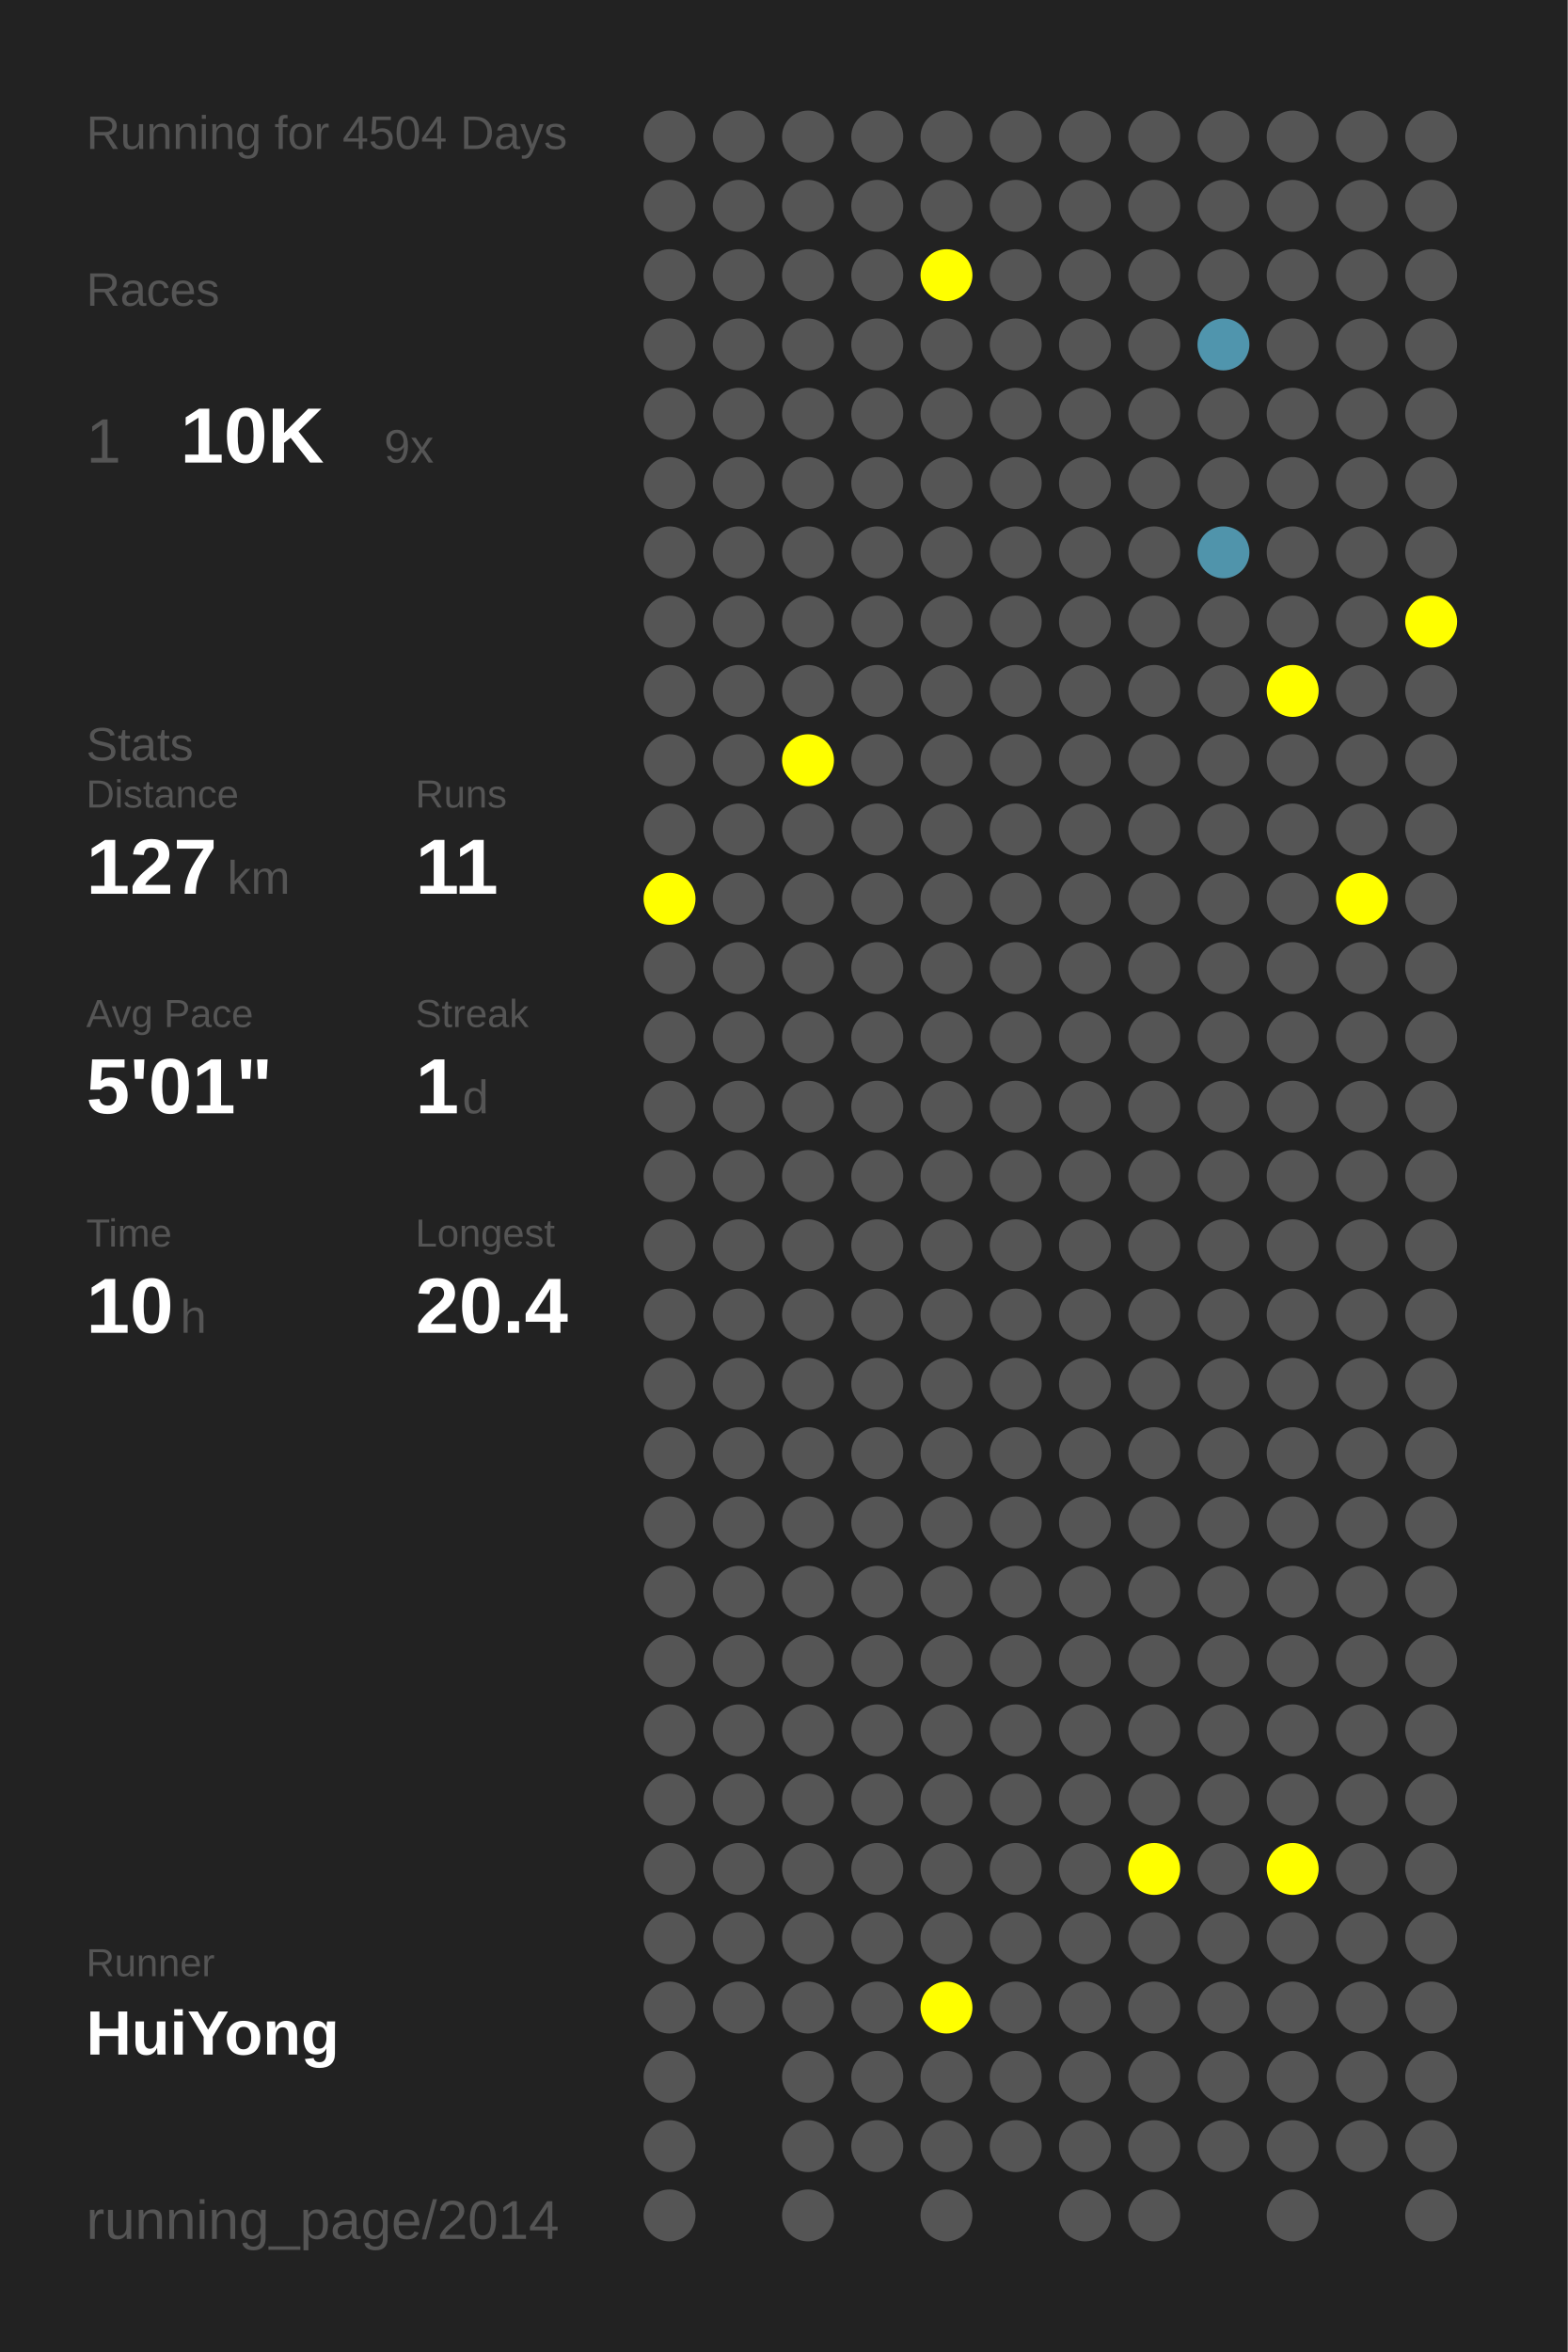
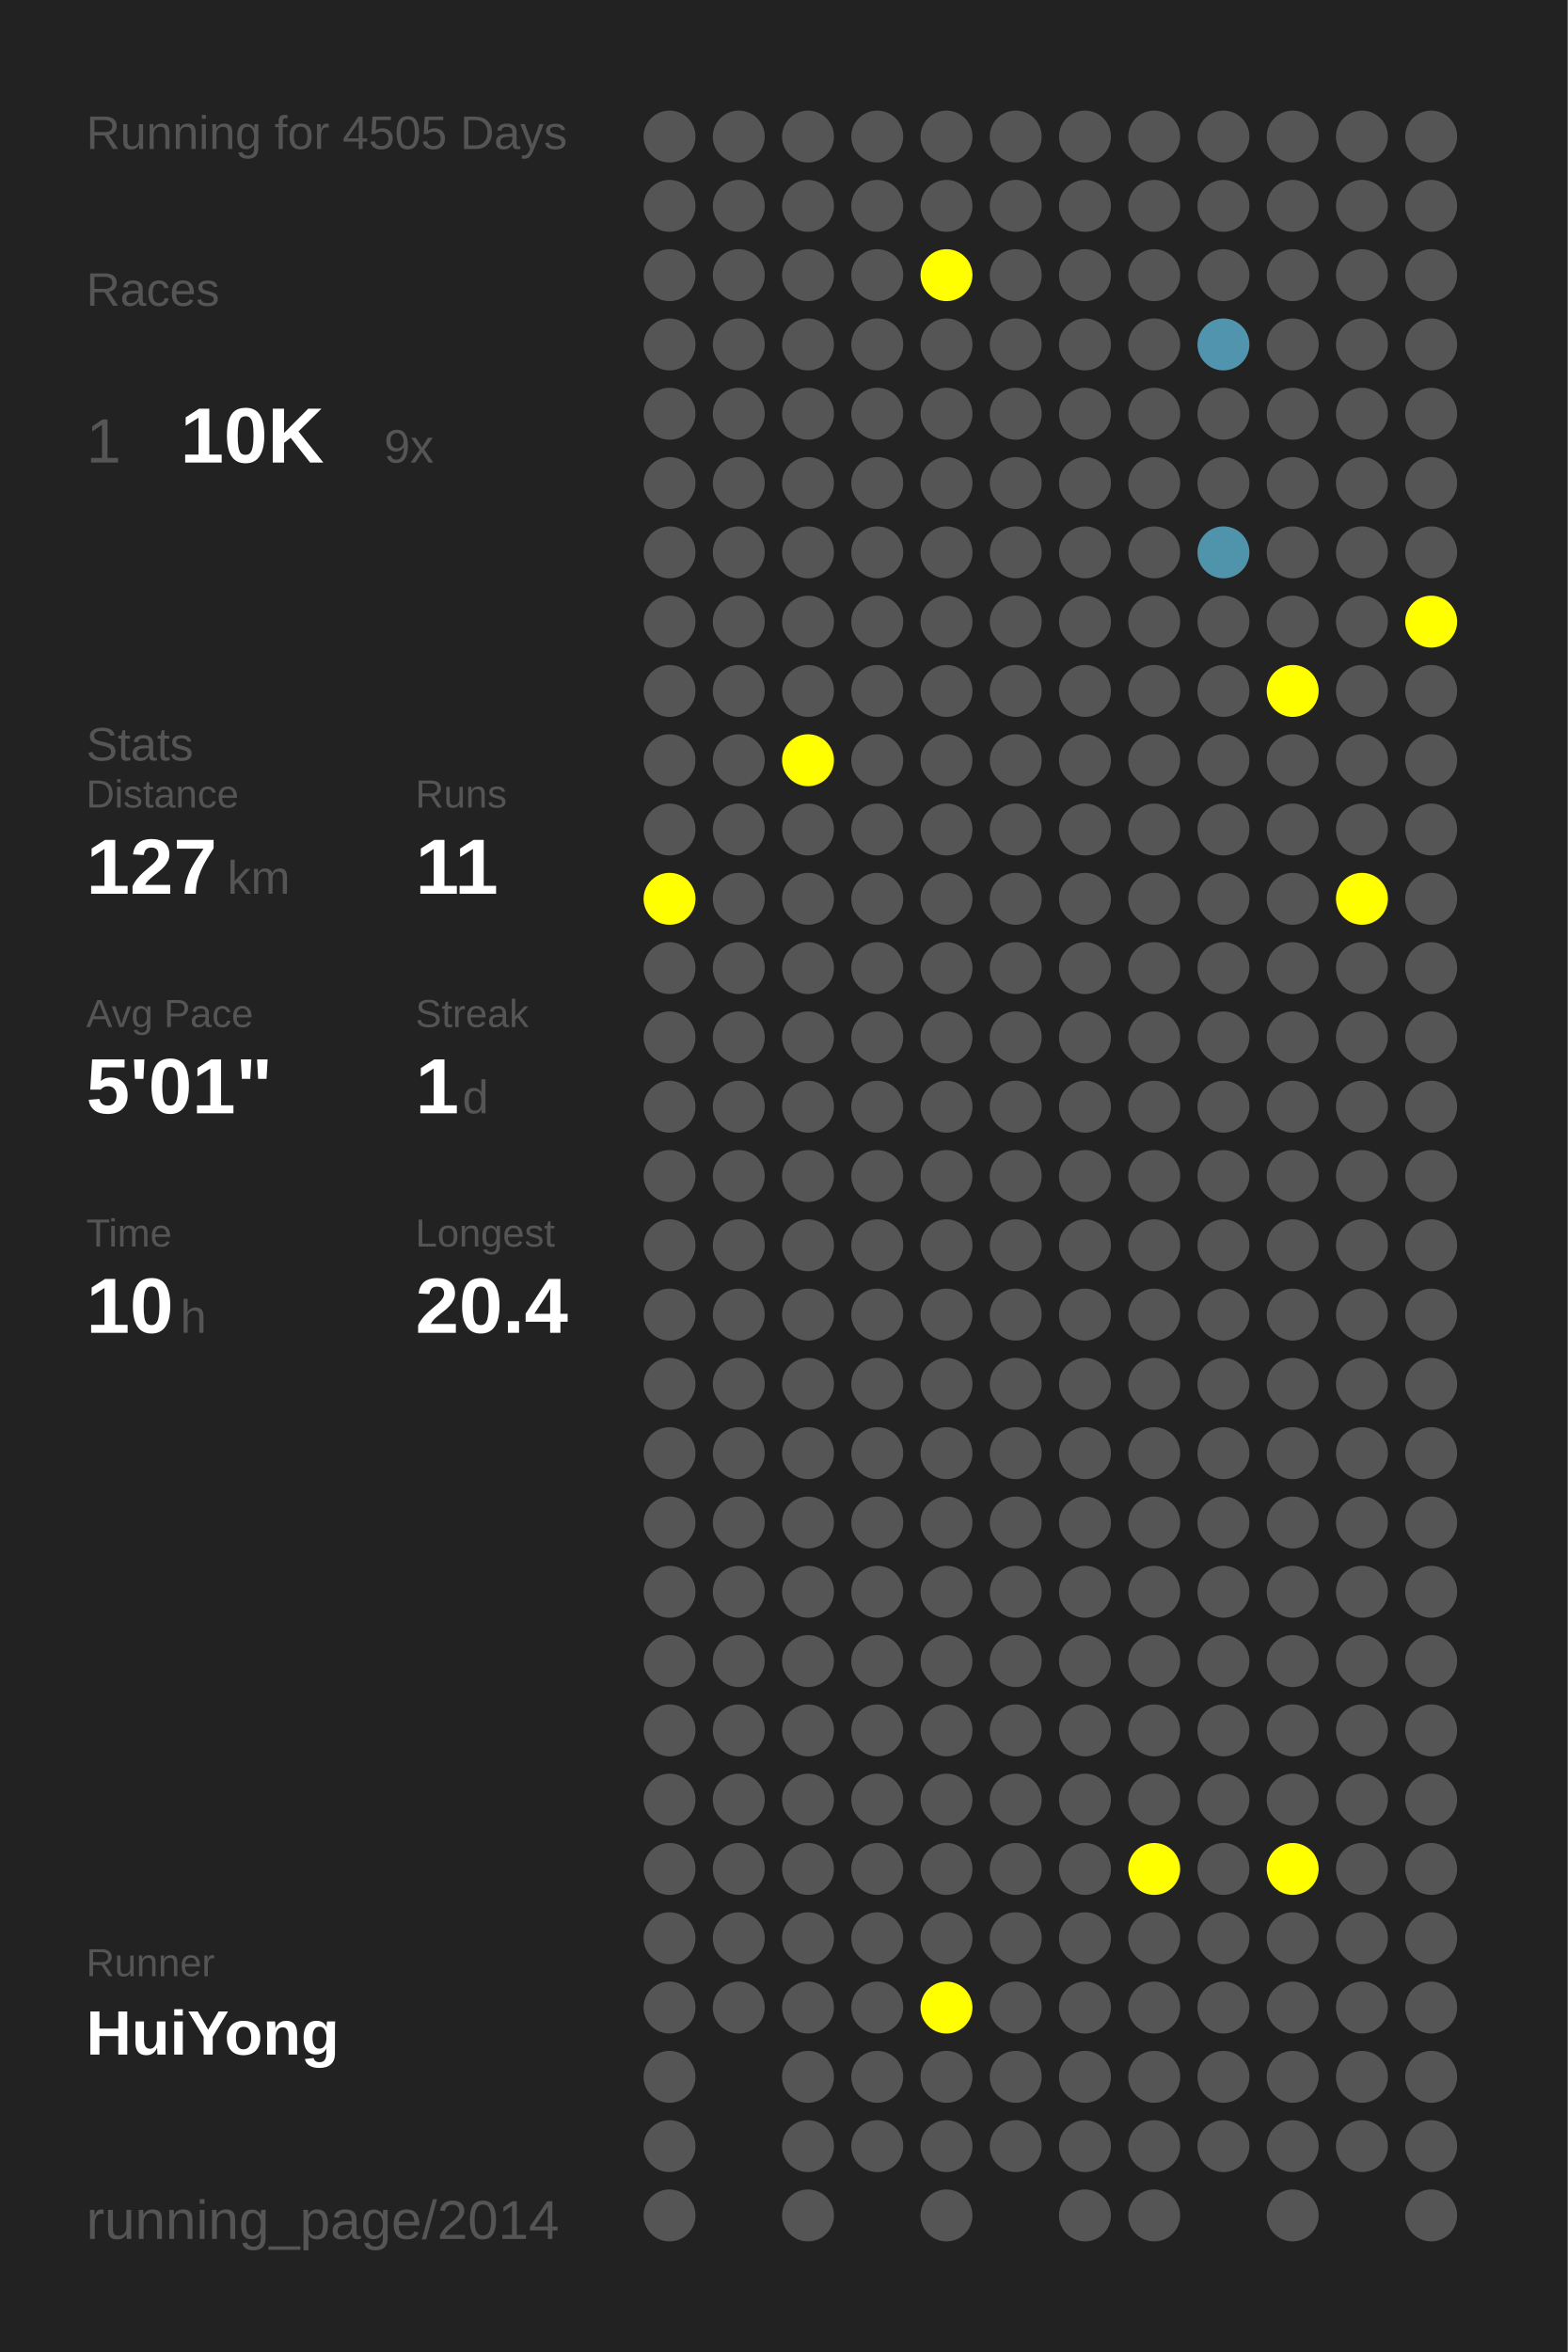
<svg xmlns="http://www.w3.org/2000/svg" baseProfile="full" height="300mm" version="1.1" viewBox="0,0,200,300" width="200mm">
  <defs />
  <rect fill="#222222" height="300" width="200" x="0" y="0" />
-   <text fill="#555555" style="font-size:6px; font-family:Arial;" x="11" y="19">Running for 4504 Days</text>
+   <text fill="#555555" style="font-size:6px; font-family:Arial;" x="11" y="19">Running for 4505 Days</text>
  <text fill="#555555" style="font-size:6px; font-family:Arial;" x="11" y="39">Races</text>
  <text fill="#555555" style="font-size:8px; font-family:Arial;" x="11" y="59">1</text>
  <text fill="#FFFFFF" style="font-size:10px; font-family:Arial; font-weight:bold;" x="23" y="59">10K</text>
  <text fill="#555555" style="font-size:6px; font-family:Arial;" x="49" y="59">9x</text>
  <text fill="#555555" style="font-size:6px; font-family:Arial;" x="11" y="97">Stats</text>
  <text fill="#555555" style="font-size:5px; font-family:Arial;" x="11" y="103">Distance</text>
  <text fill="#FFFFFF" style="font-size:10px; font-family:Arial; font-weight:bold;" x="11" y="114">127</text>
  <text fill="#555555" style="font-size:6px; font-family:Arial;" x="29" y="114">km</text>
  <text fill="#555555" style="font-size:5px; font-family:Arial;" x="53" y="103">Runs</text>
  <text fill="#FFFFFF" style="font-size:10px; font-family:Arial; font-weight:bold;" x="53" y="114">11</text>
  <text fill="#555555" style="font-size:5px; font-family:Arial;" x="11" y="131">Avg Pace</text>
  <text fill="#FFFFFF" style="font-size:10px; font-family:Arial; font-weight:bold;" x="11" y="142">5'01"</text>
  <text fill="#555555" style="font-size:5px; font-family:Arial;" x="53" y="131">Streak</text>
  <text fill="#FFFFFF" style="font-size:10px; font-family:Arial; font-weight:bold;" x="53" y="142">1</text>
  <text fill="#555555" style="font-size:6px; font-family:Arial;" x="59" y="142">d</text>
  <text fill="#555555" style="font-size:5px; font-family:Arial;" x="11" y="159">Time</text>
  <text fill="#FFFFFF" style="font-size:10px; font-family:Arial; font-weight:bold;" x="11" y="170">10</text>
  <text fill="#555555" style="font-size:6px; font-family:Arial;" x="23" y="170">h</text>
  <text fill="#555555" style="font-size:5px; font-family:Arial;" x="53" y="159">Longest</text>
  <text fill="#FFFFFF" style="font-size:10px; font-family:Arial; font-weight:bold;" x="53" y="170">20.4</text>
  <text fill="#555555" style="font-size:5px; font-family:Arial;" x="11" y="252.065">Runner</text>
  <text fill="#FFFFFF" style="font-size:8px; font-family:Arial; font-weight:bold;" x="11" y="262.065">HuiYong</text>
  <text fill="#555555" style="font-size:7px; font-family:Arial;" x="11" y="285.581">running_page/2014</text>
  <circle cx="85.417" cy="17.419" fill="#555555" r="3.312" />
  <circle cx="85.417" cy="26.258" fill="#555555" r="3.312" />
  <circle cx="85.417" cy="35.097" fill="#555555" r="3.312" />
  <circle cx="85.417" cy="43.935" fill="#555555" r="3.312" />
  <circle cx="85.417" cy="52.774" fill="#555555" r="3.312" />
  <circle cx="85.417" cy="61.613" fill="#555555" r="3.312" />
  <circle cx="85.417" cy="70.452" fill="#555555" r="3.312" />
  <circle cx="85.417" cy="79.29" fill="#555555" r="3.312" />
  <circle cx="85.417" cy="88.129" fill="#555555" r="3.312" />
  <circle cx="85.417" cy="96.968" fill="#555555" r="3.312" />
  <circle cx="85.417" cy="105.806" fill="#555555" r="3.312" />
  <circle cx="85.417" cy="114.645" fill="#FFFF00" r="3.312" />
  <circle cx="85.417" cy="123.484" fill="#555555" r="3.312" />
  <circle cx="85.417" cy="132.323" fill="#555555" r="3.312" />
  <circle cx="85.417" cy="141.161" fill="#555555" r="3.312" />
  <circle cx="85.417" cy="150" fill="#555555" r="3.312" />
  <circle cx="85.417" cy="158.839" fill="#555555" r="3.312" />
  <circle cx="85.417" cy="167.677" fill="#555555" r="3.312" />
  <circle cx="85.417" cy="176.516" fill="#555555" r="3.312" />
  <circle cx="85.417" cy="185.355" fill="#555555" r="3.312" />
  <circle cx="85.417" cy="194.194" fill="#555555" r="3.312" />
  <circle cx="85.417" cy="203.032" fill="#555555" r="3.312" />
  <circle cx="85.417" cy="211.871" fill="#555555" r="3.312" />
  <circle cx="85.417" cy="220.71" fill="#555555" r="3.312" />
  <circle cx="85.417" cy="229.548" fill="#555555" r="3.312" />
  <circle cx="85.417" cy="238.387" fill="#555555" r="3.312" />
  <circle cx="85.417" cy="247.226" fill="#555555" r="3.312" />
  <circle cx="85.417" cy="256.065" fill="#555555" r="3.312" />
  <circle cx="85.417" cy="264.903" fill="#555555" r="3.312" />
  <circle cx="85.417" cy="273.742" fill="#555555" r="3.312" />
  <circle cx="85.417" cy="282.581" fill="#555555" r="3.312" />
  <circle cx="94.25" cy="17.419" fill="#555555" r="3.312" />
  <circle cx="94.25" cy="26.258" fill="#555555" r="3.312" />
  <circle cx="94.25" cy="35.097" fill="#555555" r="3.312" />
  <circle cx="94.25" cy="43.935" fill="#555555" r="3.312" />
  <circle cx="94.25" cy="52.774" fill="#555555" r="3.312" />
  <circle cx="94.25" cy="61.613" fill="#555555" r="3.312" />
  <circle cx="94.25" cy="70.452" fill="#555555" r="3.312" />
  <circle cx="94.25" cy="79.29" fill="#555555" r="3.312" />
  <circle cx="94.25" cy="88.129" fill="#555555" r="3.312" />
  <circle cx="94.25" cy="96.968" fill="#555555" r="3.312" />
  <circle cx="94.25" cy="105.806" fill="#555555" r="3.312" />
  <circle cx="94.25" cy="114.645" fill="#555555" r="3.312" />
  <circle cx="94.25" cy="123.484" fill="#555555" r="3.312" />
  <circle cx="94.25" cy="132.323" fill="#555555" r="3.312" />
  <circle cx="94.25" cy="141.161" fill="#555555" r="3.312" />
  <circle cx="94.25" cy="150" fill="#555555" r="3.312" />
  <circle cx="94.25" cy="158.839" fill="#555555" r="3.312" />
  <circle cx="94.25" cy="167.677" fill="#555555" r="3.312" />
  <circle cx="94.25" cy="176.516" fill="#555555" r="3.312" />
  <circle cx="94.25" cy="185.355" fill="#555555" r="3.312" />
  <circle cx="94.25" cy="194.194" fill="#555555" r="3.312" />
  <circle cx="94.25" cy="203.032" fill="#555555" r="3.312" />
  <circle cx="94.25" cy="211.871" fill="#555555" r="3.312" />
  <circle cx="94.25" cy="220.71" fill="#555555" r="3.312" />
  <circle cx="94.25" cy="229.548" fill="#555555" r="3.312" />
  <circle cx="94.25" cy="238.387" fill="#555555" r="3.312" />
  <circle cx="94.25" cy="247.226" fill="#555555" r="3.312" />
  <circle cx="94.25" cy="256.065" fill="#555555" r="3.312" />
  <circle cx="103.083" cy="17.419" fill="#555555" r="3.312" />
  <circle cx="103.083" cy="26.258" fill="#555555" r="3.312" />
  <circle cx="103.083" cy="35.097" fill="#555555" r="3.312" />
  <circle cx="103.083" cy="43.935" fill="#555555" r="3.312" />
  <circle cx="103.083" cy="52.774" fill="#555555" r="3.312" />
  <circle cx="103.083" cy="61.613" fill="#555555" r="3.312" />
  <circle cx="103.083" cy="70.452" fill="#555555" r="3.312" />
  <circle cx="103.083" cy="79.29" fill="#555555" r="3.312" />
  <circle cx="103.083" cy="88.129" fill="#555555" r="3.312" />
  <circle cx="103.083" cy="96.968" fill="#FFFF00" r="3.312" />
  <circle cx="103.083" cy="105.806" fill="#555555" r="3.312" />
  <circle cx="103.083" cy="114.645" fill="#555555" r="3.312" />
  <circle cx="103.083" cy="123.484" fill="#555555" r="3.312" />
  <circle cx="103.083" cy="132.323" fill="#555555" r="3.312" />
  <circle cx="103.083" cy="141.161" fill="#555555" r="3.312" />
  <circle cx="103.083" cy="150" fill="#555555" r="3.312" />
  <circle cx="103.083" cy="158.839" fill="#555555" r="3.312" />
  <circle cx="103.083" cy="167.677" fill="#555555" r="3.312" />
  <circle cx="103.083" cy="176.516" fill="#555555" r="3.312" />
  <circle cx="103.083" cy="185.355" fill="#555555" r="3.312" />
  <circle cx="103.083" cy="194.194" fill="#555555" r="3.312" />
  <circle cx="103.083" cy="203.032" fill="#555555" r="3.312" />
  <circle cx="103.083" cy="211.871" fill="#555555" r="3.312" />
  <circle cx="103.083" cy="220.71" fill="#555555" r="3.312" />
  <circle cx="103.083" cy="229.548" fill="#555555" r="3.312" />
  <circle cx="103.083" cy="238.387" fill="#555555" r="3.312" />
  <circle cx="103.083" cy="247.226" fill="#555555" r="3.312" />
  <circle cx="103.083" cy="256.065" fill="#555555" r="3.312" />
  <circle cx="103.083" cy="264.903" fill="#555555" r="3.312" />
  <circle cx="103.083" cy="273.742" fill="#555555" r="3.312" />
  <circle cx="103.083" cy="282.581" fill="#555555" r="3.312" />
  <circle cx="111.917" cy="17.419" fill="#555555" r="3.312" />
  <circle cx="111.917" cy="26.258" fill="#555555" r="3.312" />
  <circle cx="111.917" cy="35.097" fill="#555555" r="3.312" />
  <circle cx="111.917" cy="43.935" fill="#555555" r="3.312" />
  <circle cx="111.917" cy="52.774" fill="#555555" r="3.312" />
  <circle cx="111.917" cy="61.613" fill="#555555" r="3.312" />
  <circle cx="111.917" cy="70.452" fill="#555555" r="3.312" />
  <circle cx="111.917" cy="79.29" fill="#555555" r="3.312" />
  <circle cx="111.917" cy="88.129" fill="#555555" r="3.312" />
  <circle cx="111.917" cy="96.968" fill="#555555" r="3.312" />
  <circle cx="111.917" cy="105.806" fill="#555555" r="3.312" />
  <circle cx="111.917" cy="114.645" fill="#555555" r="3.312" />
  <circle cx="111.917" cy="123.484" fill="#555555" r="3.312" />
  <circle cx="111.917" cy="132.323" fill="#555555" r="3.312" />
  <circle cx="111.917" cy="141.161" fill="#555555" r="3.312" />
  <circle cx="111.917" cy="150" fill="#555555" r="3.312" />
  <circle cx="111.917" cy="158.839" fill="#555555" r="3.312" />
  <circle cx="111.917" cy="167.677" fill="#555555" r="3.312" />
  <circle cx="111.917" cy="176.516" fill="#555555" r="3.312" />
  <circle cx="111.917" cy="185.355" fill="#555555" r="3.312" />
  <circle cx="111.917" cy="194.194" fill="#555555" r="3.312" />
  <circle cx="111.917" cy="203.032" fill="#555555" r="3.312" />
  <circle cx="111.917" cy="211.871" fill="#555555" r="3.312" />
  <circle cx="111.917" cy="220.71" fill="#555555" r="3.312" />
  <circle cx="111.917" cy="229.548" fill="#555555" r="3.312" />
  <circle cx="111.917" cy="238.387" fill="#555555" r="3.312" />
  <circle cx="111.917" cy="247.226" fill="#555555" r="3.312" />
  <circle cx="111.917" cy="256.065" fill="#555555" r="3.312" />
  <circle cx="111.917" cy="264.903" fill="#555555" r="3.312" />
  <circle cx="111.917" cy="273.742" fill="#555555" r="3.312" />
  <circle cx="120.75" cy="17.419" fill="#555555" r="3.312" />
  <circle cx="120.75" cy="26.258" fill="#555555" r="3.312" />
  <circle cx="120.75" cy="35.097" fill="#FFFF00" r="3.312" />
  <circle cx="120.75" cy="43.935" fill="#555555" r="3.312" />
  <circle cx="120.75" cy="52.774" fill="#555555" r="3.312" />
  <circle cx="120.75" cy="61.613" fill="#555555" r="3.312" />
  <circle cx="120.75" cy="70.452" fill="#555555" r="3.312" />
  <circle cx="120.75" cy="79.29" fill="#555555" r="3.312" />
  <circle cx="120.75" cy="88.129" fill="#555555" r="3.312" />
  <circle cx="120.75" cy="96.968" fill="#555555" r="3.312" />
  <circle cx="120.75" cy="105.806" fill="#555555" r="3.312" />
  <circle cx="120.75" cy="114.645" fill="#555555" r="3.312" />
  <circle cx="120.75" cy="123.484" fill="#555555" r="3.312" />
  <circle cx="120.75" cy="132.323" fill="#555555" r="3.312" />
  <circle cx="120.75" cy="141.161" fill="#555555" r="3.312" />
  <circle cx="120.75" cy="150" fill="#555555" r="3.312" />
  <circle cx="120.75" cy="158.839" fill="#555555" r="3.312" />
  <circle cx="120.75" cy="167.677" fill="#555555" r="3.312" />
  <circle cx="120.75" cy="176.516" fill="#555555" r="3.312" />
  <circle cx="120.75" cy="185.355" fill="#555555" r="3.312" />
  <circle cx="120.75" cy="194.194" fill="#555555" r="3.312" />
  <circle cx="120.75" cy="203.032" fill="#555555" r="3.312" />
  <circle cx="120.75" cy="211.871" fill="#555555" r="3.312" />
  <circle cx="120.75" cy="220.71" fill="#555555" r="3.312" />
  <circle cx="120.75" cy="229.548" fill="#555555" r="3.312" />
  <circle cx="120.75" cy="238.387" fill="#555555" r="3.312" />
  <circle cx="120.75" cy="247.226" fill="#555555" r="3.312" />
  <circle cx="120.75" cy="256.065" fill="#FFFF00" r="3.312" />
  <circle cx="120.75" cy="264.903" fill="#555555" r="3.312" />
  <circle cx="120.75" cy="273.742" fill="#555555" r="3.312" />
  <circle cx="120.75" cy="282.581" fill="#555555" r="3.312" />
  <circle cx="129.583" cy="17.419" fill="#555555" r="3.312" />
  <circle cx="129.583" cy="26.258" fill="#555555" r="3.312" />
  <circle cx="129.583" cy="35.097" fill="#555555" r="3.312" />
  <circle cx="129.583" cy="43.935" fill="#555555" r="3.312" />
  <circle cx="129.583" cy="52.774" fill="#555555" r="3.312" />
  <circle cx="129.583" cy="61.613" fill="#555555" r="3.312" />
  <circle cx="129.583" cy="70.452" fill="#555555" r="3.312" />
  <circle cx="129.583" cy="79.29" fill="#555555" r="3.312" />
  <circle cx="129.583" cy="88.129" fill="#555555" r="3.312" />
  <circle cx="129.583" cy="96.968" fill="#555555" r="3.312" />
  <circle cx="129.583" cy="105.806" fill="#555555" r="3.312" />
  <circle cx="129.583" cy="114.645" fill="#555555" r="3.312" />
  <circle cx="129.583" cy="123.484" fill="#555555" r="3.312" />
  <circle cx="129.583" cy="132.323" fill="#555555" r="3.312" />
  <circle cx="129.583" cy="141.161" fill="#555555" r="3.312" />
  <circle cx="129.583" cy="150" fill="#555555" r="3.312" />
  <circle cx="129.583" cy="158.839" fill="#555555" r="3.312" />
  <circle cx="129.583" cy="167.677" fill="#555555" r="3.312" />
  <circle cx="129.583" cy="176.516" fill="#555555" r="3.312" />
  <circle cx="129.583" cy="185.355" fill="#555555" r="3.312" />
  <circle cx="129.583" cy="194.194" fill="#555555" r="3.312" />
  <circle cx="129.583" cy="203.032" fill="#555555" r="3.312" />
  <circle cx="129.583" cy="211.871" fill="#555555" r="3.312" />
  <circle cx="129.583" cy="220.71" fill="#555555" r="3.312" />
  <circle cx="129.583" cy="229.548" fill="#555555" r="3.312" />
  <circle cx="129.583" cy="238.387" fill="#555555" r="3.312" />
  <circle cx="129.583" cy="247.226" fill="#555555" r="3.312" />
  <circle cx="129.583" cy="256.065" fill="#555555" r="3.312" />
  <circle cx="129.583" cy="264.903" fill="#555555" r="3.312" />
  <circle cx="129.583" cy="273.742" fill="#555555" r="3.312" />
  <circle cx="138.417" cy="17.419" fill="#555555" r="3.312" />
  <circle cx="138.417" cy="26.258" fill="#555555" r="3.312" />
  <circle cx="138.417" cy="35.097" fill="#555555" r="3.312" />
  <circle cx="138.417" cy="43.935" fill="#555555" r="3.312" />
  <circle cx="138.417" cy="52.774" fill="#555555" r="3.312" />
  <circle cx="138.417" cy="61.613" fill="#555555" r="3.312" />
  <circle cx="138.417" cy="70.452" fill="#555555" r="3.312" />
  <circle cx="138.417" cy="79.29" fill="#555555" r="3.312" />
  <circle cx="138.417" cy="88.129" fill="#555555" r="3.312" />
  <circle cx="138.417" cy="96.968" fill="#555555" r="3.312" />
  <circle cx="138.417" cy="105.806" fill="#555555" r="3.312" />
  <circle cx="138.417" cy="114.645" fill="#555555" r="3.312" />
  <circle cx="138.417" cy="123.484" fill="#555555" r="3.312" />
  <circle cx="138.417" cy="132.323" fill="#555555" r="3.312" />
  <circle cx="138.417" cy="141.161" fill="#555555" r="3.312" />
  <circle cx="138.417" cy="150" fill="#555555" r="3.312" />
  <circle cx="138.417" cy="158.839" fill="#555555" r="3.312" />
  <circle cx="138.417" cy="167.677" fill="#555555" r="3.312" />
  <circle cx="138.417" cy="176.516" fill="#555555" r="3.312" />
  <circle cx="138.417" cy="185.355" fill="#555555" r="3.312" />
  <circle cx="138.417" cy="194.194" fill="#555555" r="3.312" />
  <circle cx="138.417" cy="203.032" fill="#555555" r="3.312" />
  <circle cx="138.417" cy="211.871" fill="#555555" r="3.312" />
  <circle cx="138.417" cy="220.71" fill="#555555" r="3.312" />
  <circle cx="138.417" cy="229.548" fill="#555555" r="3.312" />
  <circle cx="138.417" cy="238.387" fill="#555555" r="3.312" />
  <circle cx="138.417" cy="247.226" fill="#555555" r="3.312" />
  <circle cx="138.417" cy="256.065" fill="#555555" r="3.312" />
  <circle cx="138.417" cy="264.903" fill="#555555" r="3.312" />
  <circle cx="138.417" cy="273.742" fill="#555555" r="3.312" />
  <circle cx="138.417" cy="282.581" fill="#555555" r="3.312" />
  <circle cx="147.25" cy="17.419" fill="#555555" r="3.312" />
  <circle cx="147.25" cy="26.258" fill="#555555" r="3.312" />
  <circle cx="147.25" cy="35.097" fill="#555555" r="3.312" />
  <circle cx="147.25" cy="43.935" fill="#555555" r="3.312" />
  <circle cx="147.25" cy="52.774" fill="#555555" r="3.312" />
  <circle cx="147.25" cy="61.613" fill="#555555" r="3.312" />
  <circle cx="147.25" cy="70.452" fill="#555555" r="3.312" />
  <circle cx="147.25" cy="79.29" fill="#555555" r="3.312" />
  <circle cx="147.25" cy="88.129" fill="#555555" r="3.312" />
  <circle cx="147.25" cy="96.968" fill="#555555" r="3.312" />
  <circle cx="147.25" cy="105.806" fill="#555555" r="3.312" />
  <circle cx="147.25" cy="114.645" fill="#555555" r="3.312" />
  <circle cx="147.25" cy="123.484" fill="#555555" r="3.312" />
  <circle cx="147.25" cy="132.323" fill="#555555" r="3.312" />
  <circle cx="147.25" cy="141.161" fill="#555555" r="3.312" />
  <circle cx="147.25" cy="150" fill="#555555" r="3.312" />
  <circle cx="147.25" cy="158.839" fill="#555555" r="3.312" />
  <circle cx="147.25" cy="167.677" fill="#555555" r="3.312" />
  <circle cx="147.25" cy="176.516" fill="#555555" r="3.312" />
  <circle cx="147.25" cy="185.355" fill="#555555" r="3.312" />
  <circle cx="147.25" cy="194.194" fill="#555555" r="3.312" />
  <circle cx="147.25" cy="203.032" fill="#555555" r="3.312" />
  <circle cx="147.25" cy="211.871" fill="#555555" r="3.312" />
  <circle cx="147.25" cy="220.71" fill="#555555" r="3.312" />
  <circle cx="147.25" cy="229.548" fill="#555555" r="3.312" />
  <circle cx="147.25" cy="238.387" fill="#FFFF00" r="3.312" />
  <circle cx="147.25" cy="247.226" fill="#555555" r="3.312" />
  <circle cx="147.25" cy="256.065" fill="#555555" r="3.312" />
  <circle cx="147.25" cy="264.903" fill="#555555" r="3.312" />
  <circle cx="147.25" cy="273.742" fill="#555555" r="3.312" />
  <circle cx="147.25" cy="282.581" fill="#555555" r="3.312" />
  <circle cx="156.083" cy="17.419" fill="#555555" r="3.312" />
  <circle cx="156.083" cy="26.258" fill="#555555" r="3.312" />
  <circle cx="156.083" cy="35.097" fill="#555555" r="3.312" />
  <circle cx="156.083" cy="43.935" fill="#5095ad" r="3.312" />
  <circle cx="156.083" cy="52.774" fill="#555555" r="3.312" />
  <circle cx="156.083" cy="61.613" fill="#555555" r="3.312" />
  <circle cx="156.083" cy="70.452" fill="#5094ab" r="3.312" />
  <circle cx="156.083" cy="79.29" fill="#555555" r="3.312" />
  <circle cx="156.083" cy="88.129" fill="#555555" r="3.312" />
  <circle cx="156.083" cy="96.968" fill="#555555" r="3.312" />
  <circle cx="156.083" cy="105.806" fill="#555555" r="3.312" />
  <circle cx="156.083" cy="114.645" fill="#555555" r="3.312" />
  <circle cx="156.083" cy="123.484" fill="#555555" r="3.312" />
  <circle cx="156.083" cy="132.323" fill="#555555" r="3.312" />
  <circle cx="156.083" cy="141.161" fill="#555555" r="3.312" />
  <circle cx="156.083" cy="150" fill="#555555" r="3.312" />
  <circle cx="156.083" cy="158.839" fill="#555555" r="3.312" />
  <circle cx="156.083" cy="167.677" fill="#555555" r="3.312" />
  <circle cx="156.083" cy="176.516" fill="#555555" r="3.312" />
  <circle cx="156.083" cy="185.355" fill="#555555" r="3.312" />
  <circle cx="156.083" cy="194.194" fill="#555555" r="3.312" />
  <circle cx="156.083" cy="203.032" fill="#555555" r="3.312" />
  <circle cx="156.083" cy="211.871" fill="#555555" r="3.312" />
  <circle cx="156.083" cy="220.71" fill="#555555" r="3.312" />
  <circle cx="156.083" cy="229.548" fill="#555555" r="3.312" />
  <circle cx="156.083" cy="238.387" fill="#555555" r="3.312" />
  <circle cx="156.083" cy="247.226" fill="#555555" r="3.312" />
  <circle cx="156.083" cy="256.065" fill="#555555" r="3.312" />
  <circle cx="156.083" cy="264.903" fill="#555555" r="3.312" />
  <circle cx="156.083" cy="273.742" fill="#555555" r="3.312" />
  <circle cx="164.917" cy="17.419" fill="#555555" r="3.312" />
  <circle cx="164.917" cy="26.258" fill="#555555" r="3.312" />
  <circle cx="164.917" cy="35.097" fill="#555555" r="3.312" />
  <circle cx="164.917" cy="43.935" fill="#555555" r="3.312" />
  <circle cx="164.917" cy="52.774" fill="#555555" r="3.312" />
  <circle cx="164.917" cy="61.613" fill="#555555" r="3.312" />
  <circle cx="164.917" cy="70.452" fill="#555555" r="3.312" />
  <circle cx="164.917" cy="79.29" fill="#555555" r="3.312" />
  <circle cx="164.917" cy="88.129" fill="#FFFF00" r="3.312" />
  <circle cx="164.917" cy="96.968" fill="#555555" r="3.312" />
  <circle cx="164.917" cy="105.806" fill="#555555" r="3.312" />
  <circle cx="164.917" cy="114.645" fill="#555555" r="3.312" />
  <circle cx="164.917" cy="123.484" fill="#555555" r="3.312" />
  <circle cx="164.917" cy="132.323" fill="#555555" r="3.312" />
  <circle cx="164.917" cy="141.161" fill="#555555" r="3.312" />
  <circle cx="164.917" cy="150" fill="#555555" r="3.312" />
  <circle cx="164.917" cy="158.839" fill="#555555" r="3.312" />
  <circle cx="164.917" cy="167.677" fill="#555555" r="3.312" />
  <circle cx="164.917" cy="176.516" fill="#555555" r="3.312" />
  <circle cx="164.917" cy="185.355" fill="#555555" r="3.312" />
  <circle cx="164.917" cy="194.194" fill="#555555" r="3.312" />
  <circle cx="164.917" cy="203.032" fill="#555555" r="3.312" />
  <circle cx="164.917" cy="211.871" fill="#555555" r="3.312" />
  <circle cx="164.917" cy="220.71" fill="#555555" r="3.312" />
  <circle cx="164.917" cy="229.548" fill="#555555" r="3.312" />
  <circle cx="164.917" cy="238.387" fill="#FFFF00" r="3.312" />
  <circle cx="164.917" cy="247.226" fill="#555555" r="3.312" />
  <circle cx="164.917" cy="256.065" fill="#555555" r="3.312" />
  <circle cx="164.917" cy="264.903" fill="#555555" r="3.312" />
  <circle cx="164.917" cy="273.742" fill="#555555" r="3.312" />
  <circle cx="164.917" cy="282.581" fill="#555555" r="3.312" />
  <circle cx="173.75" cy="17.419" fill="#555555" r="3.312" />
  <circle cx="173.75" cy="26.258" fill="#555555" r="3.312" />
  <circle cx="173.75" cy="35.097" fill="#555555" r="3.312" />
  <circle cx="173.75" cy="43.935" fill="#555555" r="3.312" />
  <circle cx="173.75" cy="52.774" fill="#555555" r="3.312" />
  <circle cx="173.75" cy="61.613" fill="#555555" r="3.312" />
  <circle cx="173.75" cy="70.452" fill="#555555" r="3.312" />
  <circle cx="173.75" cy="79.29" fill="#555555" r="3.312" />
  <circle cx="173.75" cy="88.129" fill="#555555" r="3.312" />
  <circle cx="173.75" cy="96.968" fill="#555555" r="3.312" />
  <circle cx="173.75" cy="105.806" fill="#555555" r="3.312" />
  <circle cx="173.75" cy="114.645" fill="#FFFF00" r="3.312" />
  <circle cx="173.75" cy="123.484" fill="#555555" r="3.312" />
  <circle cx="173.75" cy="132.323" fill="#555555" r="3.312" />
  <circle cx="173.75" cy="141.161" fill="#555555" r="3.312" />
  <circle cx="173.75" cy="150" fill="#555555" r="3.312" />
  <circle cx="173.75" cy="158.839" fill="#555555" r="3.312" />
  <circle cx="173.75" cy="167.677" fill="#555555" r="3.312" />
  <circle cx="173.75" cy="176.516" fill="#555555" r="3.312" />
  <circle cx="173.75" cy="185.355" fill="#555555" r="3.312" />
  <circle cx="173.75" cy="194.194" fill="#555555" r="3.312" />
  <circle cx="173.75" cy="203.032" fill="#555555" r="3.312" />
  <circle cx="173.75" cy="211.871" fill="#555555" r="3.312" />
  <circle cx="173.75" cy="220.71" fill="#555555" r="3.312" />
  <circle cx="173.75" cy="229.548" fill="#555555" r="3.312" />
  <circle cx="173.75" cy="238.387" fill="#555555" r="3.312" />
  <circle cx="173.75" cy="247.226" fill="#555555" r="3.312" />
  <circle cx="173.75" cy="256.065" fill="#555555" r="3.312" />
  <circle cx="173.75" cy="264.903" fill="#555555" r="3.312" />
  <circle cx="173.75" cy="273.742" fill="#555555" r="3.312" />
  <circle cx="182.583" cy="17.419" fill="#555555" r="3.312" />
  <circle cx="182.583" cy="26.258" fill="#555555" r="3.312" />
  <circle cx="182.583" cy="35.097" fill="#555555" r="3.312" />
  <circle cx="182.583" cy="43.935" fill="#555555" r="3.312" />
  <circle cx="182.583" cy="52.774" fill="#555555" r="3.312" />
  <circle cx="182.583" cy="61.613" fill="#555555" r="3.312" />
  <circle cx="182.583" cy="70.452" fill="#555555" r="3.312" />
  <circle cx="182.583" cy="79.29" fill="#FFFF00" r="3.312" />
  <circle cx="182.583" cy="88.129" fill="#555555" r="3.312" />
  <circle cx="182.583" cy="96.968" fill="#555555" r="3.312" />
  <circle cx="182.583" cy="105.806" fill="#555555" r="3.312" />
  <circle cx="182.583" cy="114.645" fill="#555555" r="3.312" />
  <circle cx="182.583" cy="123.484" fill="#555555" r="3.312" />
  <circle cx="182.583" cy="132.323" fill="#555555" r="3.312" />
  <circle cx="182.583" cy="141.161" fill="#555555" r="3.312" />
  <circle cx="182.583" cy="150" fill="#555555" r="3.312" />
  <circle cx="182.583" cy="158.839" fill="#555555" r="3.312" />
  <circle cx="182.583" cy="167.677" fill="#555555" r="3.312" />
  <circle cx="182.583" cy="176.516" fill="#555555" r="3.312" />
  <circle cx="182.583" cy="185.355" fill="#555555" r="3.312" />
  <circle cx="182.583" cy="194.194" fill="#555555" r="3.312" />
  <circle cx="182.583" cy="203.032" fill="#555555" r="3.312" />
  <circle cx="182.583" cy="211.871" fill="#555555" r="3.312" />
  <circle cx="182.583" cy="220.71" fill="#555555" r="3.312" />
  <circle cx="182.583" cy="229.548" fill="#555555" r="3.312" />
  <circle cx="182.583" cy="238.387" fill="#555555" r="3.312" />
  <circle cx="182.583" cy="247.226" fill="#555555" r="3.312" />
  <circle cx="182.583" cy="256.065" fill="#555555" r="3.312" />
  <circle cx="182.583" cy="264.903" fill="#555555" r="3.312" />
  <circle cx="182.583" cy="273.742" fill="#555555" r="3.312" />
  <circle cx="182.583" cy="282.581" fill="#555555" r="3.312" />
</svg>
